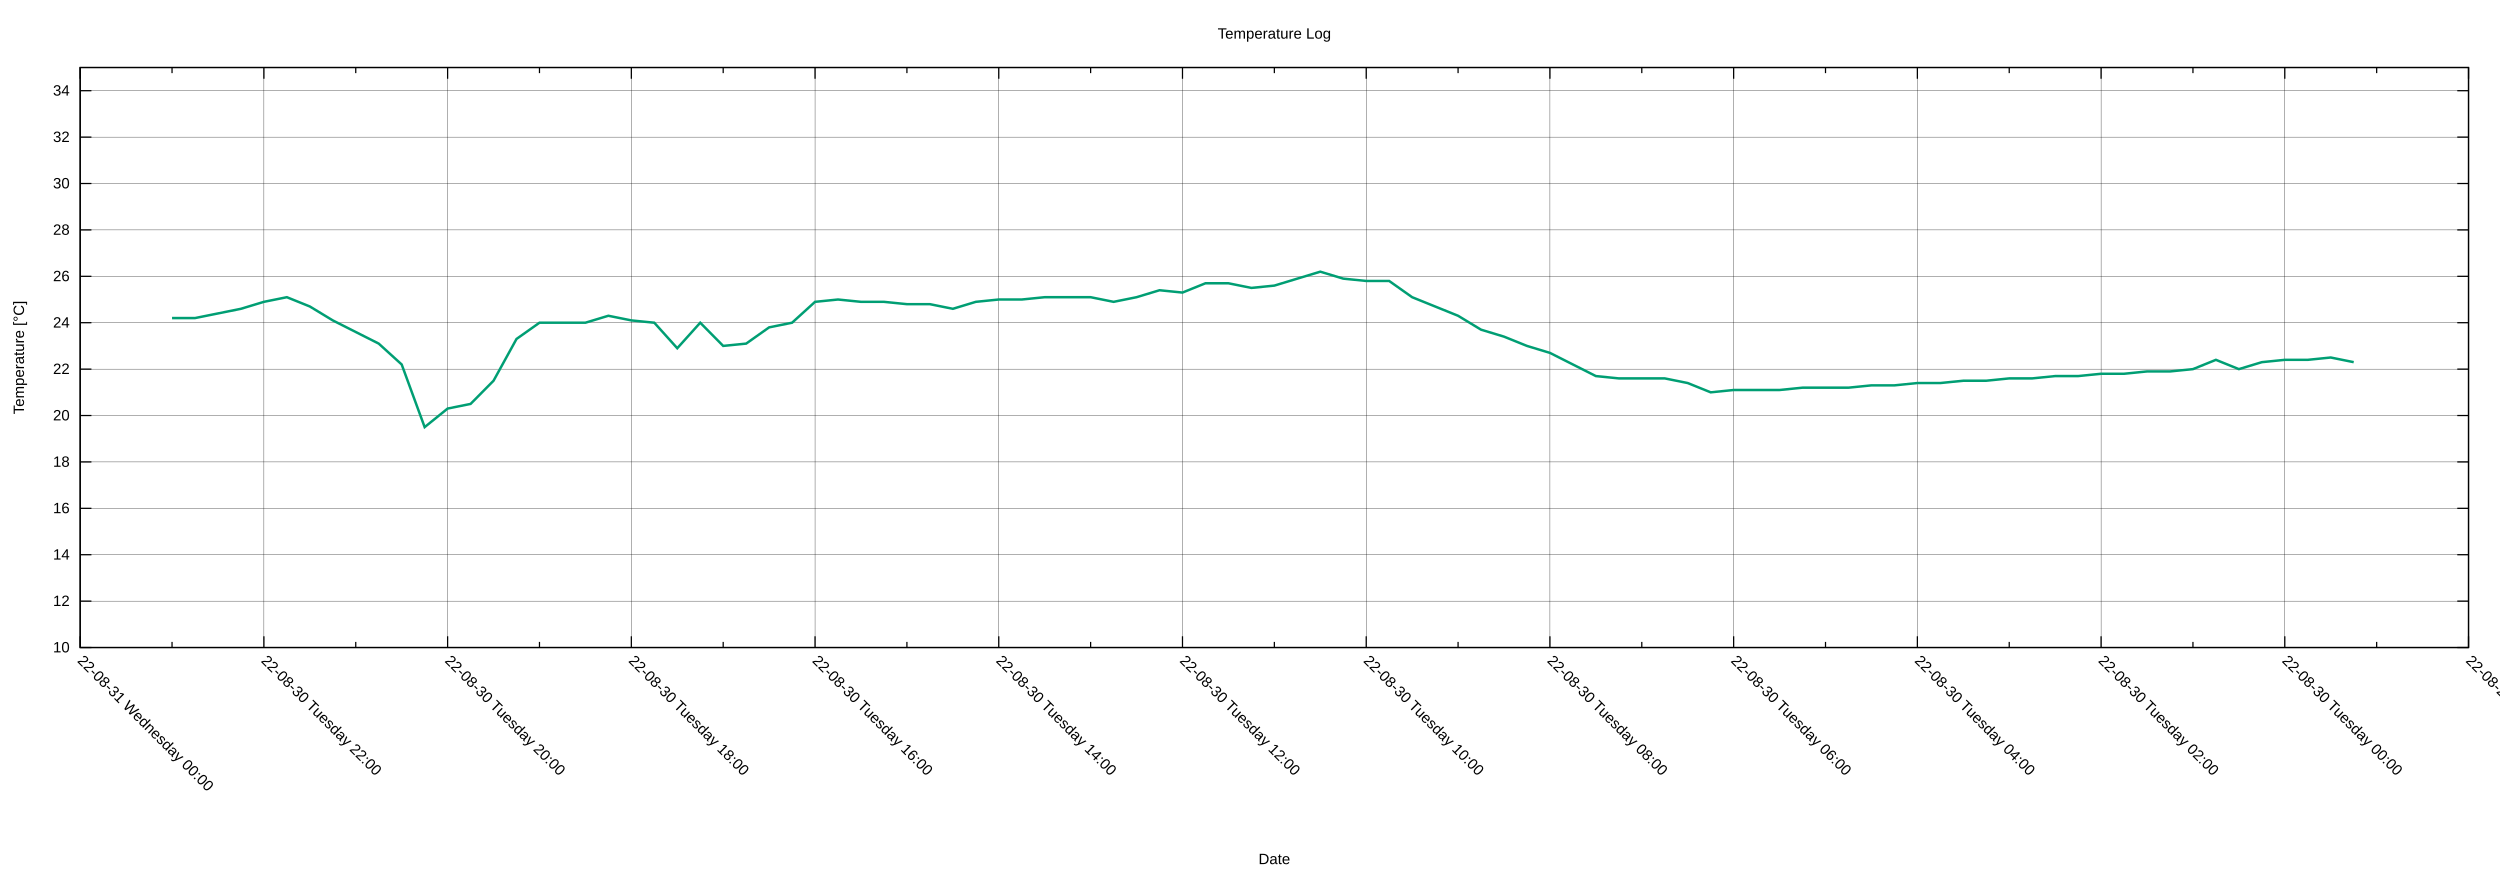
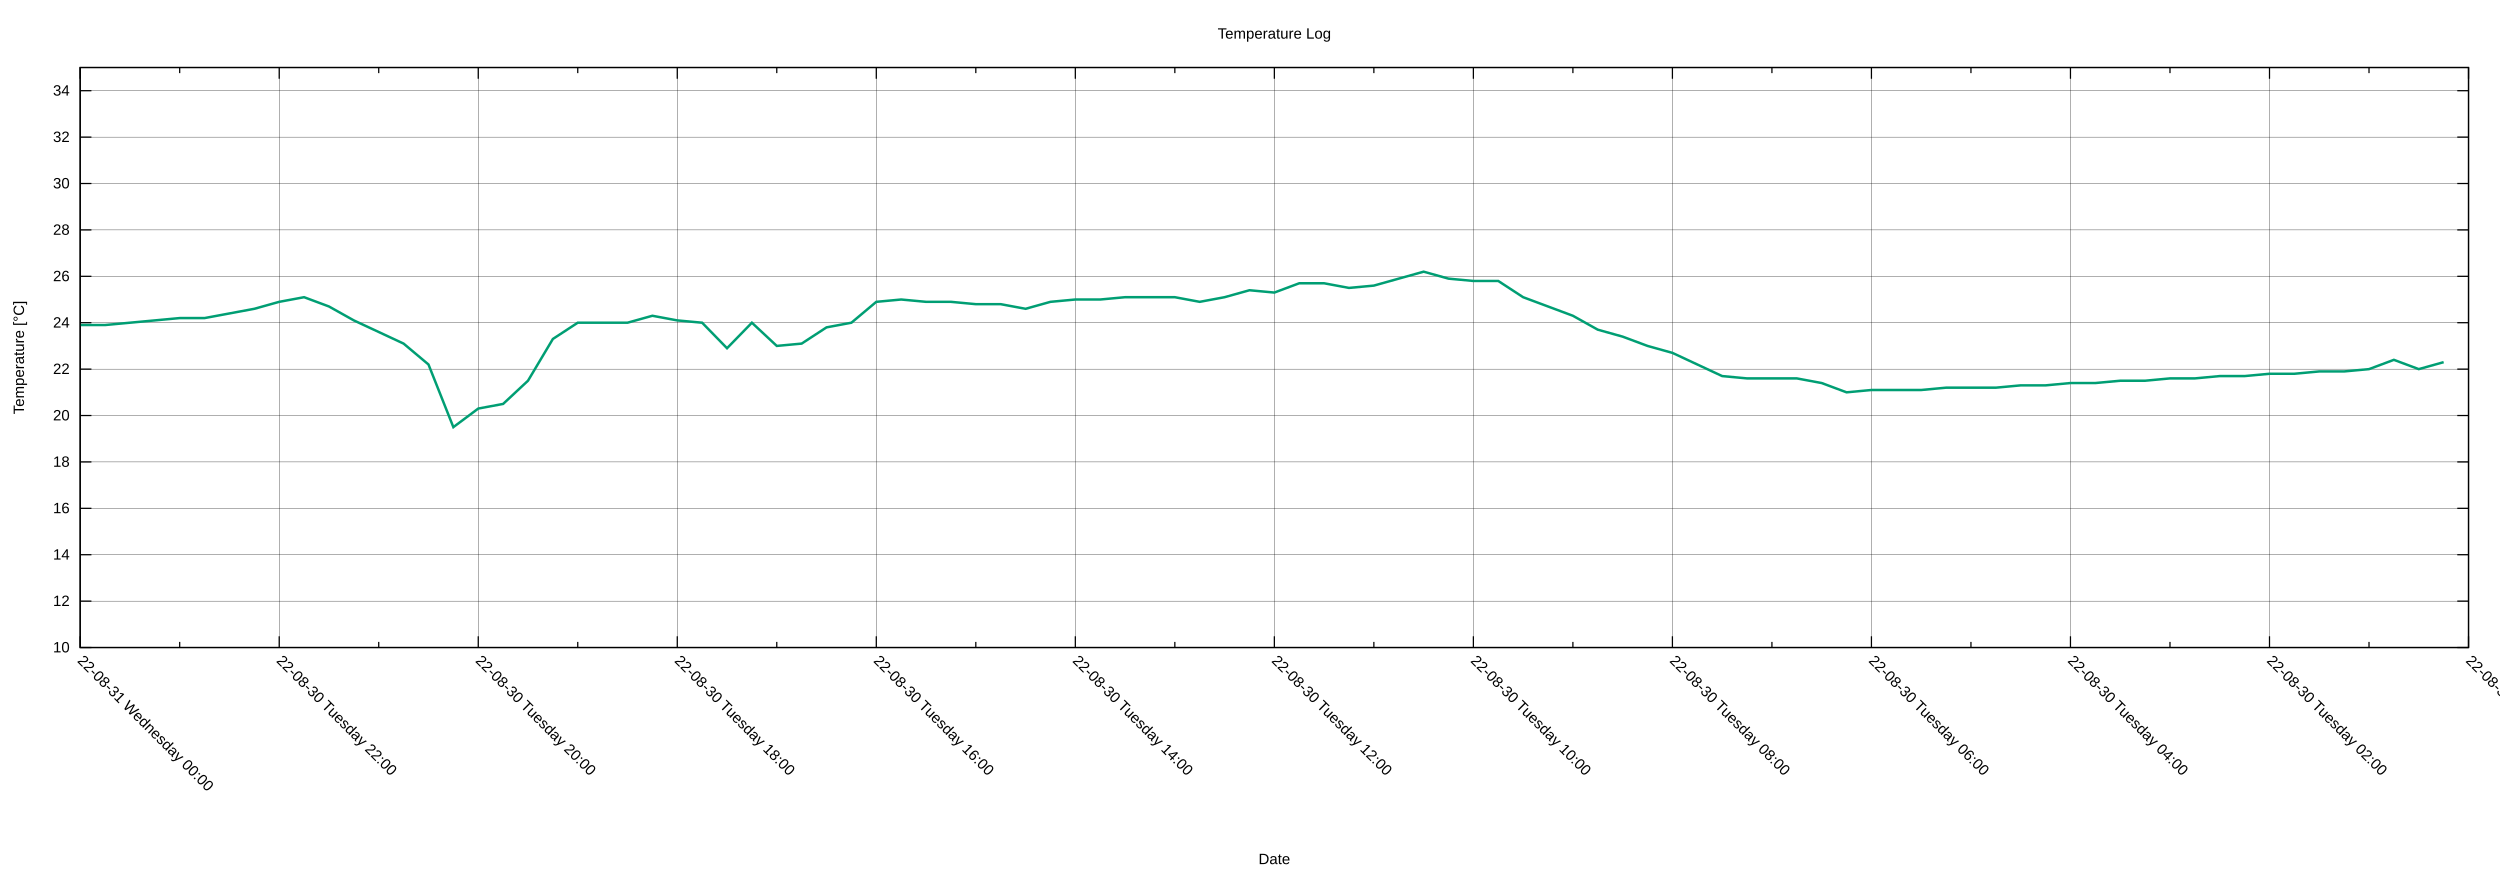
<svg xmlns="http://www.w3.org/2000/svg" xmlns:xlink="http://www.w3.org/1999/xlink" width="2000" height="700" viewBox="0 0 2000 700">
  <g id="gnuplot_canvas">
    <rect x="0" y="0" width="2000" height="700" fill="none" />
    <defs>
      <circle id="gpDot" r="0.5" stroke-width="0.5" stroke="currentColor" />
      <path id="gpPt0" stroke-width="0.222" stroke="currentColor" d="M-1,0 h2 M0,-1 v2" />
      <path id="gpPt1" stroke-width="0.222" stroke="currentColor" d="M-1,-1 L1,1 M1,-1 L-1,1" />
      <path id="gpPt2" stroke-width="0.222" stroke="currentColor" d="M-1,0 L1,0 M0,-1 L0,1 M-1,-1 L1,1 M-1,1 L1,-1" />
      <rect id="gpPt3" stroke-width="0.222" stroke="currentColor" x="-1" y="-1" width="2" height="2" />
      <rect id="gpPt4" stroke-width="0.222" stroke="currentColor" fill="currentColor" x="-1" y="-1" width="2" height="2" />
      <circle id="gpPt5" stroke-width="0.222" stroke="currentColor" cx="0" cy="0" r="1" />
      <use xlink:href="#gpPt5" id="gpPt6" fill="currentColor" stroke="none" />
      <path id="gpPt7" stroke-width="0.222" stroke="currentColor" d="M0,-1.33 L-1.33,0.67 L1.33,0.67 z" />
      <use xlink:href="#gpPt7" id="gpPt8" fill="currentColor" stroke="none" />
      <use xlink:href="#gpPt7" id="gpPt9" stroke="currentColor" transform="rotate(180)" />
      <use xlink:href="#gpPt9" id="gpPt10" fill="currentColor" stroke="none" />
      <use xlink:href="#gpPt3" id="gpPt11" stroke="currentColor" transform="rotate(45)" />
      <use xlink:href="#gpPt11" id="gpPt12" fill="currentColor" stroke="none" />
      <path id="gpPt13" stroke-width="0.222" stroke="currentColor" d="M0,1.330 L1.265,0.411 L0.782,-1.067 L-0.782,-1.076 L-1.265,0.411 z" />
      <use xlink:href="#gpPt13" id="gpPt14" fill="currentColor" stroke="none" />
      <filter id="textbox" filterUnits="objectBoundingBox" x="0" y="0" height="1" width="1">
        <feFlood flood-color="white" flood-opacity="1" result="bgnd" />
        <feComposite in="SourceGraphic" in2="bgnd" operator="atop" />
      </filter>
      <filter id="greybox" filterUnits="objectBoundingBox" x="0" y="0" height="1" width="1">
        <feFlood flood-color="lightgrey" flood-opacity="1" result="grey" />
        <feComposite in="SourceGraphic" in2="grey" operator="atop" />
      </filter>
    </defs>
    <g fill="none" color="white" stroke="currentColor" stroke-width="1.00" stroke-linecap="butt" stroke-linejoin="miter">
</g>
    <g fill="none" color="black" stroke="currentColor" stroke-width="1.00" stroke-linecap="butt" stroke-linejoin="miter">
</g>
    <g fill="none" color="black" stroke="black" stroke-width="0.25" stroke-linecap="butt" stroke-linejoin="miter">
</g>
    <g fill="none" color="black" stroke="currentColor" stroke-width="0.25" stroke-linecap="butt" stroke-linejoin="miter">
      <path stroke="black" class="gridline" d="M64.14,518.02 L1974.82,518.02  " />
    </g>
    <g fill="none" color="black" stroke="black" stroke-width="1.00" stroke-linecap="butt" stroke-linejoin="miter">
</g>
    <g fill="none" color="black" stroke="currentColor" stroke-width="1.00" stroke-linecap="butt" stroke-linejoin="miter">
      <path stroke="black" d="M64.14,518.02 L73.14,518.02 M1974.82,518.02 L1965.82,518.02  " />
      <g transform="translate(55.75,521.92)" stroke="none" fill="black" font-family="Arial" font-size="12.00" text-anchor="end">
        <text>
          <tspan font-family="Arial"> 10</tspan>
        </text>
      </g>
    </g>
    <g fill="none" color="black" stroke="currentColor" stroke-width="1.00" stroke-linecap="butt" stroke-linejoin="miter">
</g>
    <g fill="none" color="black" stroke="black" stroke-width="0.25" stroke-linecap="butt" stroke-linejoin="miter">
</g>
    <g fill="none" color="black" stroke="currentColor" stroke-width="0.25" stroke-linecap="butt" stroke-linejoin="miter">
      <path stroke="black" class="gridline" d="M64.14,480.90 L1974.82,480.90  " />
    </g>
    <g fill="none" color="black" stroke="black" stroke-width="1.00" stroke-linecap="butt" stroke-linejoin="miter">
</g>
    <g fill="none" color="black" stroke="currentColor" stroke-width="1.00" stroke-linecap="butt" stroke-linejoin="miter">
      <path stroke="black" d="M64.14,480.90 L73.14,480.90 M1974.82,480.90 L1965.82,480.90  " />
      <g transform="translate(55.75,484.80)" stroke="none" fill="black" font-family="Arial" font-size="12.00" text-anchor="end">
        <text>
          <tspan font-family="Arial"> 12</tspan>
        </text>
      </g>
    </g>
    <g fill="none" color="black" stroke="currentColor" stroke-width="1.00" stroke-linecap="butt" stroke-linejoin="miter">
</g>
    <g fill="none" color="black" stroke="black" stroke-width="0.25" stroke-linecap="butt" stroke-linejoin="miter">
</g>
    <g fill="none" color="black" stroke="currentColor" stroke-width="0.25" stroke-linecap="butt" stroke-linejoin="miter">
      <path stroke="black" class="gridline" d="M64.14,443.78 L1974.82,443.78  " />
    </g>
    <g fill="none" color="black" stroke="black" stroke-width="1.00" stroke-linecap="butt" stroke-linejoin="miter">
</g>
    <g fill="none" color="black" stroke="currentColor" stroke-width="1.00" stroke-linecap="butt" stroke-linejoin="miter">
      <path stroke="black" d="M64.14,443.78 L73.14,443.78 M1974.82,443.78 L1965.82,443.78  " />
      <g transform="translate(55.75,447.68)" stroke="none" fill="black" font-family="Arial" font-size="12.00" text-anchor="end">
        <text>
          <tspan font-family="Arial"> 14</tspan>
        </text>
      </g>
    </g>
    <g fill="none" color="black" stroke="currentColor" stroke-width="1.00" stroke-linecap="butt" stroke-linejoin="miter">
</g>
    <g fill="none" color="black" stroke="black" stroke-width="0.25" stroke-linecap="butt" stroke-linejoin="miter">
</g>
    <g fill="none" color="black" stroke="currentColor" stroke-width="0.25" stroke-linecap="butt" stroke-linejoin="miter">
      <path stroke="black" class="gridline" d="M64.14,406.66 L1974.82,406.66  " />
    </g>
    <g fill="none" color="black" stroke="black" stroke-width="1.00" stroke-linecap="butt" stroke-linejoin="miter">
</g>
    <g fill="none" color="black" stroke="currentColor" stroke-width="1.00" stroke-linecap="butt" stroke-linejoin="miter">
      <path stroke="black" d="M64.14,406.66 L73.14,406.66 M1974.82,406.66 L1965.82,406.66  " />
      <g transform="translate(55.75,410.56)" stroke="none" fill="black" font-family="Arial" font-size="12.00" text-anchor="end">
        <text>
          <tspan font-family="Arial"> 16</tspan>
        </text>
      </g>
    </g>
    <g fill="none" color="black" stroke="currentColor" stroke-width="1.00" stroke-linecap="butt" stroke-linejoin="miter">
</g>
    <g fill="none" color="black" stroke="black" stroke-width="0.25" stroke-linecap="butt" stroke-linejoin="miter">
</g>
    <g fill="none" color="black" stroke="currentColor" stroke-width="0.25" stroke-linecap="butt" stroke-linejoin="miter">
      <path stroke="black" class="gridline" d="M64.14,369.54 L1974.82,369.54  " />
    </g>
    <g fill="none" color="black" stroke="black" stroke-width="1.00" stroke-linecap="butt" stroke-linejoin="miter">
</g>
    <g fill="none" color="black" stroke="currentColor" stroke-width="1.00" stroke-linecap="butt" stroke-linejoin="miter">
      <path stroke="black" d="M64.14,369.54 L73.14,369.54 M1974.82,369.54 L1965.82,369.54  " />
      <g transform="translate(55.75,373.44)" stroke="none" fill="black" font-family="Arial" font-size="12.00" text-anchor="end">
        <text>
          <tspan font-family="Arial"> 18</tspan>
        </text>
      </g>
    </g>
    <g fill="none" color="black" stroke="currentColor" stroke-width="1.00" stroke-linecap="butt" stroke-linejoin="miter">
</g>
    <g fill="none" color="black" stroke="black" stroke-width="0.25" stroke-linecap="butt" stroke-linejoin="miter">
</g>
    <g fill="none" color="black" stroke="currentColor" stroke-width="0.25" stroke-linecap="butt" stroke-linejoin="miter">
      <path stroke="black" class="gridline" d="M64.14,332.42 L1974.82,332.42  " />
    </g>
    <g fill="none" color="black" stroke="black" stroke-width="1.00" stroke-linecap="butt" stroke-linejoin="miter">
</g>
    <g fill="none" color="black" stroke="currentColor" stroke-width="1.00" stroke-linecap="butt" stroke-linejoin="miter">
      <path stroke="black" d="M64.14,332.42 L73.14,332.42 M1974.82,332.42 L1965.82,332.42  " />
      <g transform="translate(55.75,336.32)" stroke="none" fill="black" font-family="Arial" font-size="12.00" text-anchor="end">
        <text>
          <tspan font-family="Arial"> 20</tspan>
        </text>
      </g>
    </g>
    <g fill="none" color="black" stroke="currentColor" stroke-width="1.00" stroke-linecap="butt" stroke-linejoin="miter">
</g>
    <g fill="none" color="black" stroke="black" stroke-width="0.25" stroke-linecap="butt" stroke-linejoin="miter">
</g>
    <g fill="none" color="black" stroke="currentColor" stroke-width="0.25" stroke-linecap="butt" stroke-linejoin="miter">
      <path stroke="black" class="gridline" d="M64.14,295.30 L1974.82,295.30  " />
    </g>
    <g fill="none" color="black" stroke="black" stroke-width="1.00" stroke-linecap="butt" stroke-linejoin="miter">
</g>
    <g fill="none" color="black" stroke="currentColor" stroke-width="1.00" stroke-linecap="butt" stroke-linejoin="miter">
      <path stroke="black" d="M64.14,295.30 L73.14,295.30 M1974.82,295.30 L1965.82,295.30  " />
      <g transform="translate(55.75,299.20)" stroke="none" fill="black" font-family="Arial" font-size="12.00" text-anchor="end">
        <text>
          <tspan font-family="Arial"> 22</tspan>
        </text>
      </g>
    </g>
    <g fill="none" color="black" stroke="currentColor" stroke-width="1.00" stroke-linecap="butt" stroke-linejoin="miter">
</g>
    <g fill="none" color="black" stroke="black" stroke-width="0.25" stroke-linecap="butt" stroke-linejoin="miter">
</g>
    <g fill="none" color="black" stroke="currentColor" stroke-width="0.25" stroke-linecap="butt" stroke-linejoin="miter">
      <path stroke="black" class="gridline" d="M64.14,258.17 L1974.82,258.17  " />
    </g>
    <g fill="none" color="black" stroke="black" stroke-width="1.00" stroke-linecap="butt" stroke-linejoin="miter">
</g>
    <g fill="none" color="black" stroke="currentColor" stroke-width="1.00" stroke-linecap="butt" stroke-linejoin="miter">
      <path stroke="black" d="M64.14,258.17 L73.14,258.17 M1974.82,258.17 L1965.82,258.17  " />
      <g transform="translate(55.75,262.07)" stroke="none" fill="black" font-family="Arial" font-size="12.00" text-anchor="end">
        <text>
          <tspan font-family="Arial"> 24</tspan>
        </text>
      </g>
    </g>
    <g fill="none" color="black" stroke="currentColor" stroke-width="1.00" stroke-linecap="butt" stroke-linejoin="miter">
</g>
    <g fill="none" color="black" stroke="black" stroke-width="0.25" stroke-linecap="butt" stroke-linejoin="miter">
</g>
    <g fill="none" color="black" stroke="currentColor" stroke-width="0.25" stroke-linecap="butt" stroke-linejoin="miter">
      <path stroke="black" class="gridline" d="M64.14,221.05 L1974.82,221.05  " />
    </g>
    <g fill="none" color="black" stroke="black" stroke-width="1.00" stroke-linecap="butt" stroke-linejoin="miter">
</g>
    <g fill="none" color="black" stroke="currentColor" stroke-width="1.00" stroke-linecap="butt" stroke-linejoin="miter">
      <path stroke="black" d="M64.14,221.05 L73.14,221.05 M1974.82,221.05 L1965.82,221.05  " />
      <g transform="translate(55.75,224.95)" stroke="none" fill="black" font-family="Arial" font-size="12.00" text-anchor="end">
        <text>
          <tspan font-family="Arial"> 26</tspan>
        </text>
      </g>
    </g>
    <g fill="none" color="black" stroke="currentColor" stroke-width="1.00" stroke-linecap="butt" stroke-linejoin="miter">
</g>
    <g fill="none" color="black" stroke="black" stroke-width="0.25" stroke-linecap="butt" stroke-linejoin="miter">
</g>
    <g fill="none" color="black" stroke="currentColor" stroke-width="0.25" stroke-linecap="butt" stroke-linejoin="miter">
      <path stroke="black" class="gridline" d="M64.14,183.93 L1974.82,183.93  " />
    </g>
    <g fill="none" color="black" stroke="black" stroke-width="1.00" stroke-linecap="butt" stroke-linejoin="miter">
</g>
    <g fill="none" color="black" stroke="currentColor" stroke-width="1.00" stroke-linecap="butt" stroke-linejoin="miter">
      <path stroke="black" d="M64.14,183.93 L73.14,183.93 M1974.82,183.93 L1965.82,183.93  " />
      <g transform="translate(55.75,187.83)" stroke="none" fill="black" font-family="Arial" font-size="12.00" text-anchor="end">
        <text>
          <tspan font-family="Arial"> 28</tspan>
        </text>
      </g>
    </g>
    <g fill="none" color="black" stroke="currentColor" stroke-width="1.00" stroke-linecap="butt" stroke-linejoin="miter">
</g>
    <g fill="none" color="black" stroke="black" stroke-width="0.25" stroke-linecap="butt" stroke-linejoin="miter">
</g>
    <g fill="none" color="black" stroke="currentColor" stroke-width="0.25" stroke-linecap="butt" stroke-linejoin="miter">
      <path stroke="black" class="gridline" d="M64.14,146.81 L1974.82,146.81  " />
    </g>
    <g fill="none" color="black" stroke="black" stroke-width="1.00" stroke-linecap="butt" stroke-linejoin="miter">
</g>
    <g fill="none" color="black" stroke="currentColor" stroke-width="1.00" stroke-linecap="butt" stroke-linejoin="miter">
      <path stroke="black" d="M64.14,146.81 L73.14,146.81 M1974.82,146.81 L1965.82,146.81  " />
      <g transform="translate(55.75,150.71)" stroke="none" fill="black" font-family="Arial" font-size="12.00" text-anchor="end">
        <text>
          <tspan font-family="Arial"> 30</tspan>
        </text>
      </g>
    </g>
    <g fill="none" color="black" stroke="currentColor" stroke-width="1.00" stroke-linecap="butt" stroke-linejoin="miter">
</g>
    <g fill="none" color="black" stroke="black" stroke-width="0.25" stroke-linecap="butt" stroke-linejoin="miter">
</g>
    <g fill="none" color="black" stroke="currentColor" stroke-width="0.25" stroke-linecap="butt" stroke-linejoin="miter">
      <path stroke="black" class="gridline" d="M64.14,109.69 L1974.82,109.69  " />
    </g>
    <g fill="none" color="black" stroke="black" stroke-width="1.00" stroke-linecap="butt" stroke-linejoin="miter">
</g>
    <g fill="none" color="black" stroke="currentColor" stroke-width="1.00" stroke-linecap="butt" stroke-linejoin="miter">
      <path stroke="black" d="M64.14,109.69 L73.14,109.69 M1974.82,109.69 L1965.82,109.69  " />
      <g transform="translate(55.75,113.59)" stroke="none" fill="black" font-family="Arial" font-size="12.00" text-anchor="end">
        <text>
          <tspan font-family="Arial"> 32</tspan>
        </text>
      </g>
    </g>
    <g fill="none" color="black" stroke="currentColor" stroke-width="1.00" stroke-linecap="butt" stroke-linejoin="miter">
</g>
    <g fill="none" color="black" stroke="black" stroke-width="0.25" stroke-linecap="butt" stroke-linejoin="miter">
</g>
    <g fill="none" color="black" stroke="currentColor" stroke-width="0.25" stroke-linecap="butt" stroke-linejoin="miter">
      <path stroke="black" class="gridline" d="M64.14,72.57 L1974.82,72.57  " />
    </g>
    <g fill="none" color="black" stroke="black" stroke-width="1.00" stroke-linecap="butt" stroke-linejoin="miter">
</g>
    <g fill="none" color="black" stroke="currentColor" stroke-width="1.00" stroke-linecap="butt" stroke-linejoin="miter">
      <path stroke="black" d="M64.14,72.57 L73.14,72.57 M1974.82,72.57 L1965.82,72.57  " />
      <g transform="translate(55.75,76.47)" stroke="none" fill="black" font-family="Arial" font-size="12.00" text-anchor="end">
        <text>
          <tspan font-family="Arial"> 34</tspan>
        </text>
      </g>
    </g>
    <g fill="none" color="black" stroke="currentColor" stroke-width="1.00" stroke-linecap="butt" stroke-linejoin="miter">
</g>
    <g fill="none" color="black" stroke="black" stroke-width="0.25" stroke-linecap="butt" stroke-linejoin="miter">
</g>
    <g fill="none" color="black" stroke="currentColor" stroke-width="0.25" stroke-linecap="butt" stroke-linejoin="miter">
      <path stroke="black" class="gridline" d="M1974.82,518.02 L1974.82,54.01  " />
    </g>
    <g fill="none" color="black" stroke="black" stroke-width="1.00" stroke-linecap="butt" stroke-linejoin="miter">
</g>
    <g fill="none" color="black" stroke="currentColor" stroke-width="1.00" stroke-linecap="butt" stroke-linejoin="miter">
      <path stroke="black" d="M1974.82,518.02 L1974.82,509.02 M1974.82,54.01 L1974.82,63.01  " />
      <g transform="translate(1972.06,529.17) rotate(45)" stroke="none" fill="black" font-family="Arial" font-size="12.00" text-anchor="start">
        <text>
-           <tspan font-family="Arial">22-08-29 Monday 22:00</tspan>
-         </text>
-       </g>
-     </g>
-     <g fill="none" color="black" stroke="currentColor" stroke-width="1.00" stroke-linecap="butt" stroke-linejoin="miter">
-       <path stroke="black" d="M1901.33,518.02 L1901.33,513.52 M1901.33,54.01 L1901.33,58.51  " />
-     </g>
-     <g fill="none" color="black" stroke="black" stroke-width="0.25" stroke-linecap="butt" stroke-linejoin="miter">
- </g>
-     <g fill="none" color="black" stroke="currentColor" stroke-width="0.25" stroke-linecap="butt" stroke-linejoin="miter">
-       <path stroke="black" class="gridline" d="M1827.84,518.02 L1827.84,54.01  " />
-     </g>
-     <g fill="none" color="black" stroke="black" stroke-width="1.00" stroke-linecap="butt" stroke-linejoin="miter">
- </g>
-     <g fill="none" color="black" stroke="currentColor" stroke-width="1.00" stroke-linecap="butt" stroke-linejoin="miter">
-       <path stroke="black" d="M1827.84,518.02 L1827.84,509.02 M1827.84,54.01 L1827.84,63.01  " />
-       <g transform="translate(1825.08,529.17) rotate(45)" stroke="none" fill="black" font-family="Arial" font-size="12.00" text-anchor="start">
-         <text>
          <tspan font-family="Arial">22-08-30 Tuesday 00:00</tspan>
        </text>
      </g>
    </g>
    <g fill="none" color="black" stroke="currentColor" stroke-width="1.00" stroke-linecap="butt" stroke-linejoin="miter">
-       <path stroke="black" d="M1754.36,518.02 L1754.36,513.52 M1754.36,54.01 L1754.36,58.51  " />
-     </g>
-     <g fill="none" color="black" stroke="black" stroke-width="0.25" stroke-linecap="butt" stroke-linejoin="miter">
- </g>
-     <g fill="none" color="black" stroke="currentColor" stroke-width="0.25" stroke-linecap="butt" stroke-linejoin="miter">
-       <path stroke="black" class="gridline" d="M1680.87,518.02 L1680.87,54.01  " />
-     </g>
-     <g fill="none" color="black" stroke="black" stroke-width="1.00" stroke-linecap="butt" stroke-linejoin="miter">
- </g>
-     <g fill="none" color="black" stroke="currentColor" stroke-width="1.00" stroke-linecap="butt" stroke-linejoin="miter">
-       <path stroke="black" d="M1680.87,518.02 L1680.87,509.02 M1680.87,54.01 L1680.87,63.01  " />
-       <g transform="translate(1678.11,529.17) rotate(45)" stroke="none" fill="black" font-family="Arial" font-size="12.00" text-anchor="start">
+       <path stroke="black" d="M1895.21,518.02 L1895.21,513.52 M1895.21,54.01 L1895.21,58.51  " />
+     </g>
+     <g fill="none" color="black" stroke="black" stroke-width="0.25" stroke-linecap="butt" stroke-linejoin="miter">
+ </g>
+     <g fill="none" color="black" stroke="currentColor" stroke-width="0.25" stroke-linecap="butt" stroke-linejoin="miter">
+       <path stroke="black" class="gridline" d="M1815.60,518.02 L1815.60,54.01  " />
+     </g>
+     <g fill="none" color="black" stroke="black" stroke-width="1.00" stroke-linecap="butt" stroke-linejoin="miter">
+ </g>
+     <g fill="none" color="black" stroke="currentColor" stroke-width="1.00" stroke-linecap="butt" stroke-linejoin="miter">
+       <path stroke="black" d="M1815.60,518.02 L1815.60,509.02 M1815.60,54.01 L1815.60,63.01  " />
+       <g transform="translate(1812.84,529.17) rotate(45)" stroke="none" fill="black" font-family="Arial" font-size="12.00" text-anchor="start">
        <text>
          <tspan font-family="Arial">22-08-30 Tuesday 02:00</tspan>
        </text>
      </g>
    </g>
    <g fill="none" color="black" stroke="currentColor" stroke-width="1.00" stroke-linecap="butt" stroke-linejoin="miter">
-       <path stroke="black" d="M1607.38,518.02 L1607.38,513.52 M1607.38,54.01 L1607.38,58.51  " />
-     </g>
-     <g fill="none" color="black" stroke="black" stroke-width="0.25" stroke-linecap="butt" stroke-linejoin="miter">
- </g>
-     <g fill="none" color="black" stroke="currentColor" stroke-width="0.25" stroke-linecap="butt" stroke-linejoin="miter">
-       <path stroke="black" class="gridline" d="M1533.89,518.02 L1533.89,54.01  " />
-     </g>
-     <g fill="none" color="black" stroke="black" stroke-width="1.00" stroke-linecap="butt" stroke-linejoin="miter">
- </g>
-     <g fill="none" color="black" stroke="currentColor" stroke-width="1.00" stroke-linecap="butt" stroke-linejoin="miter">
-       <path stroke="black" d="M1533.89,518.02 L1533.89,509.02 M1533.89,54.01 L1533.89,63.01  " />
-       <g transform="translate(1531.13,529.17) rotate(45)" stroke="none" fill="black" font-family="Arial" font-size="12.00" text-anchor="start">
+       <path stroke="black" d="M1735.99,518.02 L1735.99,513.52 M1735.99,54.01 L1735.99,58.51  " />
+     </g>
+     <g fill="none" color="black" stroke="black" stroke-width="0.25" stroke-linecap="butt" stroke-linejoin="miter">
+ </g>
+     <g fill="none" color="black" stroke="currentColor" stroke-width="0.25" stroke-linecap="butt" stroke-linejoin="miter">
+       <path stroke="black" class="gridline" d="M1656.37,518.02 L1656.37,54.01  " />
+     </g>
+     <g fill="none" color="black" stroke="black" stroke-width="1.00" stroke-linecap="butt" stroke-linejoin="miter">
+ </g>
+     <g fill="none" color="black" stroke="currentColor" stroke-width="1.00" stroke-linecap="butt" stroke-linejoin="miter">
+       <path stroke="black" d="M1656.37,518.02 L1656.37,509.02 M1656.37,54.01 L1656.37,63.01  " />
+       <g transform="translate(1653.61,529.17) rotate(45)" stroke="none" fill="black" font-family="Arial" font-size="12.00" text-anchor="start">
        <text>
          <tspan font-family="Arial">22-08-30 Tuesday 04:00</tspan>
        </text>
      </g>
    </g>
    <g fill="none" color="black" stroke="currentColor" stroke-width="1.00" stroke-linecap="butt" stroke-linejoin="miter">
-       <path stroke="black" d="M1460.41,518.02 L1460.41,513.52 M1460.41,54.01 L1460.41,58.51  " />
-     </g>
-     <g fill="none" color="black" stroke="black" stroke-width="0.25" stroke-linecap="butt" stroke-linejoin="miter">
- </g>
-     <g fill="none" color="black" stroke="currentColor" stroke-width="0.25" stroke-linecap="butt" stroke-linejoin="miter">
-       <path stroke="black" class="gridline" d="M1386.92,518.02 L1386.92,54.01  " />
-     </g>
-     <g fill="none" color="black" stroke="black" stroke-width="1.00" stroke-linecap="butt" stroke-linejoin="miter">
- </g>
-     <g fill="none" color="black" stroke="currentColor" stroke-width="1.00" stroke-linecap="butt" stroke-linejoin="miter">
-       <path stroke="black" d="M1386.92,518.02 L1386.92,509.02 M1386.92,54.01 L1386.92,63.01  " />
-       <g transform="translate(1384.16,529.17) rotate(45)" stroke="none" fill="black" font-family="Arial" font-size="12.00" text-anchor="start">
+       <path stroke="black" d="M1576.76,518.02 L1576.76,513.52 M1576.76,54.01 L1576.76,58.51  " />
+     </g>
+     <g fill="none" color="black" stroke="black" stroke-width="0.25" stroke-linecap="butt" stroke-linejoin="miter">
+ </g>
+     <g fill="none" color="black" stroke="currentColor" stroke-width="0.25" stroke-linecap="butt" stroke-linejoin="miter">
+       <path stroke="black" class="gridline" d="M1497.15,518.02 L1497.15,54.01  " />
+     </g>
+     <g fill="none" color="black" stroke="black" stroke-width="1.00" stroke-linecap="butt" stroke-linejoin="miter">
+ </g>
+     <g fill="none" color="black" stroke="currentColor" stroke-width="1.00" stroke-linecap="butt" stroke-linejoin="miter">
+       <path stroke="black" d="M1497.15,518.02 L1497.15,509.02 M1497.15,54.01 L1497.15,63.01  " />
+       <g transform="translate(1494.39,529.17) rotate(45)" stroke="none" fill="black" font-family="Arial" font-size="12.00" text-anchor="start">
        <text>
          <tspan font-family="Arial">22-08-30 Tuesday 06:00</tspan>
        </text>
      </g>
    </g>
    <g fill="none" color="black" stroke="currentColor" stroke-width="1.00" stroke-linecap="butt" stroke-linejoin="miter">
-       <path stroke="black" d="M1313.43,518.02 L1313.43,513.52 M1313.43,54.01 L1313.43,58.51  " />
-     </g>
-     <g fill="none" color="black" stroke="black" stroke-width="0.25" stroke-linecap="butt" stroke-linejoin="miter">
- </g>
-     <g fill="none" color="black" stroke="currentColor" stroke-width="0.25" stroke-linecap="butt" stroke-linejoin="miter">
-       <path stroke="black" class="gridline" d="M1239.94,518.02 L1239.94,54.01  " />
-     </g>
-     <g fill="none" color="black" stroke="black" stroke-width="1.00" stroke-linecap="butt" stroke-linejoin="miter">
- </g>
-     <g fill="none" color="black" stroke="currentColor" stroke-width="1.00" stroke-linecap="butt" stroke-linejoin="miter">
-       <path stroke="black" d="M1239.94,518.02 L1239.94,509.02 M1239.94,54.01 L1239.94,63.01  " />
-       <g transform="translate(1237.18,529.17) rotate(45)" stroke="none" fill="black" font-family="Arial" font-size="12.00" text-anchor="start">
+       <path stroke="black" d="M1417.54,518.02 L1417.54,513.52 M1417.54,54.01 L1417.54,58.51  " />
+     </g>
+     <g fill="none" color="black" stroke="black" stroke-width="0.25" stroke-linecap="butt" stroke-linejoin="miter">
+ </g>
+     <g fill="none" color="black" stroke="currentColor" stroke-width="0.25" stroke-linecap="butt" stroke-linejoin="miter">
+       <path stroke="black" class="gridline" d="M1337.93,518.02 L1337.93,54.01  " />
+     </g>
+     <g fill="none" color="black" stroke="black" stroke-width="1.00" stroke-linecap="butt" stroke-linejoin="miter">
+ </g>
+     <g fill="none" color="black" stroke="currentColor" stroke-width="1.00" stroke-linecap="butt" stroke-linejoin="miter">
+       <path stroke="black" d="M1337.93,518.02 L1337.93,509.02 M1337.93,54.01 L1337.93,63.01  " />
+       <g transform="translate(1335.17,529.17) rotate(45)" stroke="none" fill="black" font-family="Arial" font-size="12.00" text-anchor="start">
        <text>
          <tspan font-family="Arial">22-08-30 Tuesday 08:00</tspan>
        </text>
      </g>
    </g>
    <g fill="none" color="black" stroke="currentColor" stroke-width="1.00" stroke-linecap="butt" stroke-linejoin="miter">
-       <path stroke="black" d="M1166.46,518.02 L1166.46,513.52 M1166.46,54.01 L1166.46,58.51  " />
-     </g>
-     <g fill="none" color="black" stroke="black" stroke-width="0.25" stroke-linecap="butt" stroke-linejoin="miter">
- </g>
-     <g fill="none" color="black" stroke="currentColor" stroke-width="0.25" stroke-linecap="butt" stroke-linejoin="miter">
-       <path stroke="black" class="gridline" d="M1092.97,518.02 L1092.97,54.01  " />
-     </g>
-     <g fill="none" color="black" stroke="black" stroke-width="1.00" stroke-linecap="butt" stroke-linejoin="miter">
- </g>
-     <g fill="none" color="black" stroke="currentColor" stroke-width="1.00" stroke-linecap="butt" stroke-linejoin="miter">
-       <path stroke="black" d="M1092.97,518.02 L1092.97,509.02 M1092.97,54.01 L1092.97,63.01  " />
-       <g transform="translate(1090.21,529.17) rotate(45)" stroke="none" fill="black" font-family="Arial" font-size="12.00" text-anchor="start">
+       <path stroke="black" d="M1258.32,518.02 L1258.32,513.52 M1258.32,54.01 L1258.32,58.51  " />
+     </g>
+     <g fill="none" color="black" stroke="black" stroke-width="0.25" stroke-linecap="butt" stroke-linejoin="miter">
+ </g>
+     <g fill="none" color="black" stroke="currentColor" stroke-width="0.25" stroke-linecap="butt" stroke-linejoin="miter">
+       <path stroke="black" class="gridline" d="M1178.70,518.02 L1178.70,54.01  " />
+     </g>
+     <g fill="none" color="black" stroke="black" stroke-width="1.00" stroke-linecap="butt" stroke-linejoin="miter">
+ </g>
+     <g fill="none" color="black" stroke="currentColor" stroke-width="1.00" stroke-linecap="butt" stroke-linejoin="miter">
+       <path stroke="black" d="M1178.70,518.02 L1178.70,509.02 M1178.70,54.01 L1178.70,63.01  " />
+       <g transform="translate(1175.94,529.17) rotate(45)" stroke="none" fill="black" font-family="Arial" font-size="12.00" text-anchor="start">
        <text>
          <tspan font-family="Arial">22-08-30 Tuesday 10:00</tspan>
        </text>
      </g>
    </g>
    <g fill="none" color="black" stroke="currentColor" stroke-width="1.00" stroke-linecap="butt" stroke-linejoin="miter">
-       <path stroke="black" d="M1019.48,518.02 L1019.48,513.52 M1019.48,54.01 L1019.48,58.51  " />
-     </g>
-     <g fill="none" color="black" stroke="black" stroke-width="0.25" stroke-linecap="butt" stroke-linejoin="miter">
- </g>
-     <g fill="none" color="black" stroke="currentColor" stroke-width="0.25" stroke-linecap="butt" stroke-linejoin="miter">
-       <path stroke="black" class="gridline" d="M945.99,518.02 L945.99,54.01  " />
-     </g>
-     <g fill="none" color="black" stroke="black" stroke-width="1.00" stroke-linecap="butt" stroke-linejoin="miter">
- </g>
-     <g fill="none" color="black" stroke="currentColor" stroke-width="1.00" stroke-linecap="butt" stroke-linejoin="miter">
-       <path stroke="black" d="M945.99,518.02 L945.99,509.02 M945.99,54.01 L945.99,63.01  " />
-       <g transform="translate(943.23,529.17) rotate(45)" stroke="none" fill="black" font-family="Arial" font-size="12.00" text-anchor="start">
+       <path stroke="black" d="M1099.09,518.02 L1099.09,513.52 M1099.09,54.01 L1099.09,58.51  " />
+     </g>
+     <g fill="none" color="black" stroke="black" stroke-width="0.25" stroke-linecap="butt" stroke-linejoin="miter">
+ </g>
+     <g fill="none" color="black" stroke="currentColor" stroke-width="0.25" stroke-linecap="butt" stroke-linejoin="miter">
+       <path stroke="black" class="gridline" d="M1019.48,518.02 L1019.48,54.01  " />
+     </g>
+     <g fill="none" color="black" stroke="black" stroke-width="1.00" stroke-linecap="butt" stroke-linejoin="miter">
+ </g>
+     <g fill="none" color="black" stroke="currentColor" stroke-width="1.00" stroke-linecap="butt" stroke-linejoin="miter">
+       <path stroke="black" d="M1019.48,518.02 L1019.48,509.02 M1019.48,54.01 L1019.48,63.01  " />
+       <g transform="translate(1016.72,529.17) rotate(45)" stroke="none" fill="black" font-family="Arial" font-size="12.00" text-anchor="start">
        <text>
          <tspan font-family="Arial">22-08-30 Tuesday 12:00</tspan>
        </text>
      </g>
    </g>
    <g fill="none" color="black" stroke="currentColor" stroke-width="1.00" stroke-linecap="butt" stroke-linejoin="miter">
-       <path stroke="black" d="M872.50,518.02 L872.50,513.52 M872.50,54.01 L872.50,58.51  " />
-     </g>
-     <g fill="none" color="black" stroke="black" stroke-width="0.25" stroke-linecap="butt" stroke-linejoin="miter">
- </g>
-     <g fill="none" color="black" stroke="currentColor" stroke-width="0.25" stroke-linecap="butt" stroke-linejoin="miter">
-       <path stroke="black" class="gridline" d="M799.02,518.02 L799.02,54.01  " />
-     </g>
-     <g fill="none" color="black" stroke="black" stroke-width="1.00" stroke-linecap="butt" stroke-linejoin="miter">
- </g>
-     <g fill="none" color="black" stroke="currentColor" stroke-width="1.00" stroke-linecap="butt" stroke-linejoin="miter">
-       <path stroke="black" d="M799.02,518.02 L799.02,509.02 M799.02,54.01 L799.02,63.01  " />
-       <g transform="translate(796.26,529.17) rotate(45)" stroke="none" fill="black" font-family="Arial" font-size="12.00" text-anchor="start">
+       <path stroke="black" d="M939.87,518.02 L939.87,513.52 M939.87,54.01 L939.87,58.51  " />
+     </g>
+     <g fill="none" color="black" stroke="black" stroke-width="0.25" stroke-linecap="butt" stroke-linejoin="miter">
+ </g>
+     <g fill="none" color="black" stroke="currentColor" stroke-width="0.25" stroke-linecap="butt" stroke-linejoin="miter">
+       <path stroke="black" class="gridline" d="M860.26,518.02 L860.26,54.01  " />
+     </g>
+     <g fill="none" color="black" stroke="black" stroke-width="1.00" stroke-linecap="butt" stroke-linejoin="miter">
+ </g>
+     <g fill="none" color="black" stroke="currentColor" stroke-width="1.00" stroke-linecap="butt" stroke-linejoin="miter">
+       <path stroke="black" d="M860.26,518.02 L860.26,509.02 M860.26,54.01 L860.26,63.01  " />
+       <g transform="translate(857.50,529.17) rotate(45)" stroke="none" fill="black" font-family="Arial" font-size="12.00" text-anchor="start">
        <text>
          <tspan font-family="Arial">22-08-30 Tuesday 14:00</tspan>
        </text>
      </g>
    </g>
    <g fill="none" color="black" stroke="currentColor" stroke-width="1.00" stroke-linecap="butt" stroke-linejoin="miter">
-       <path stroke="black" d="M725.53,518.02 L725.53,513.52 M725.53,54.01 L725.53,58.51  " />
-     </g>
-     <g fill="none" color="black" stroke="black" stroke-width="0.25" stroke-linecap="butt" stroke-linejoin="miter">
- </g>
-     <g fill="none" color="black" stroke="currentColor" stroke-width="0.25" stroke-linecap="butt" stroke-linejoin="miter">
-       <path stroke="black" class="gridline" d="M652.04,518.02 L652.04,54.01  " />
-     </g>
-     <g fill="none" color="black" stroke="black" stroke-width="1.00" stroke-linecap="butt" stroke-linejoin="miter">
- </g>
-     <g fill="none" color="black" stroke="currentColor" stroke-width="1.00" stroke-linecap="butt" stroke-linejoin="miter">
-       <path stroke="black" d="M652.04,518.02 L652.04,509.02 M652.04,54.01 L652.04,63.01  " />
-       <g transform="translate(649.28,529.17) rotate(45)" stroke="none" fill="black" font-family="Arial" font-size="12.00" text-anchor="start">
+       <path stroke="black" d="M780.65,518.02 L780.65,513.52 M780.65,54.01 L780.65,58.51  " />
+     </g>
+     <g fill="none" color="black" stroke="black" stroke-width="0.25" stroke-linecap="butt" stroke-linejoin="miter">
+ </g>
+     <g fill="none" color="black" stroke="currentColor" stroke-width="0.25" stroke-linecap="butt" stroke-linejoin="miter">
+       <path stroke="black" class="gridline" d="M701.03,518.02 L701.03,54.01  " />
+     </g>
+     <g fill="none" color="black" stroke="black" stroke-width="1.00" stroke-linecap="butt" stroke-linejoin="miter">
+ </g>
+     <g fill="none" color="black" stroke="currentColor" stroke-width="1.00" stroke-linecap="butt" stroke-linejoin="miter">
+       <path stroke="black" d="M701.03,518.02 L701.03,509.02 M701.03,54.01 L701.03,63.01  " />
+       <g transform="translate(698.27,529.17) rotate(45)" stroke="none" fill="black" font-family="Arial" font-size="12.00" text-anchor="start">
        <text>
          <tspan font-family="Arial">22-08-30 Tuesday 16:00</tspan>
        </text>
      </g>
    </g>
    <g fill="none" color="black" stroke="currentColor" stroke-width="1.00" stroke-linecap="butt" stroke-linejoin="miter">
-       <path stroke="black" d="M578.55,518.02 L578.55,513.52 M578.55,54.01 L578.55,58.51  " />
-     </g>
-     <g fill="none" color="black" stroke="black" stroke-width="0.25" stroke-linecap="butt" stroke-linejoin="miter">
- </g>
-     <g fill="none" color="black" stroke="currentColor" stroke-width="0.25" stroke-linecap="butt" stroke-linejoin="miter">
-       <path stroke="black" class="gridline" d="M505.07,518.02 L505.07,54.01  " />
-     </g>
-     <g fill="none" color="black" stroke="black" stroke-width="1.00" stroke-linecap="butt" stroke-linejoin="miter">
- </g>
-     <g fill="none" color="black" stroke="currentColor" stroke-width="1.00" stroke-linecap="butt" stroke-linejoin="miter">
-       <path stroke="black" d="M505.07,518.02 L505.07,509.02 M505.07,54.01 L505.07,63.01  " />
-       <g transform="translate(502.31,529.17) rotate(45)" stroke="none" fill="black" font-family="Arial" font-size="12.00" text-anchor="start">
+       <path stroke="black" d="M621.42,518.02 L621.42,513.52 M621.42,54.01 L621.42,58.51  " />
+     </g>
+     <g fill="none" color="black" stroke="black" stroke-width="0.25" stroke-linecap="butt" stroke-linejoin="miter">
+ </g>
+     <g fill="none" color="black" stroke="currentColor" stroke-width="0.25" stroke-linecap="butt" stroke-linejoin="miter">
+       <path stroke="black" class="gridline" d="M541.81,518.02 L541.81,54.01  " />
+     </g>
+     <g fill="none" color="black" stroke="black" stroke-width="1.00" stroke-linecap="butt" stroke-linejoin="miter">
+ </g>
+     <g fill="none" color="black" stroke="currentColor" stroke-width="1.00" stroke-linecap="butt" stroke-linejoin="miter">
+       <path stroke="black" d="M541.81,518.02 L541.81,509.02 M541.81,54.01 L541.81,63.01  " />
+       <g transform="translate(539.05,529.17) rotate(45)" stroke="none" fill="black" font-family="Arial" font-size="12.00" text-anchor="start">
        <text>
          <tspan font-family="Arial">22-08-30 Tuesday 18:00</tspan>
        </text>
      </g>
    </g>
    <g fill="none" color="black" stroke="currentColor" stroke-width="1.00" stroke-linecap="butt" stroke-linejoin="miter">
-       <path stroke="black" d="M431.58,518.02 L431.58,513.52 M431.58,54.01 L431.58,58.51  " />
-     </g>
-     <g fill="none" color="black" stroke="black" stroke-width="0.25" stroke-linecap="butt" stroke-linejoin="miter">
- </g>
-     <g fill="none" color="black" stroke="currentColor" stroke-width="0.25" stroke-linecap="butt" stroke-linejoin="miter">
-       <path stroke="black" class="gridline" d="M358.09,518.02 L358.09,54.01  " />
-     </g>
-     <g fill="none" color="black" stroke="black" stroke-width="1.00" stroke-linecap="butt" stroke-linejoin="miter">
- </g>
-     <g fill="none" color="black" stroke="currentColor" stroke-width="1.00" stroke-linecap="butt" stroke-linejoin="miter">
-       <path stroke="black" d="M358.09,518.02 L358.09,509.02 M358.09,54.01 L358.09,63.01  " />
-       <g transform="translate(355.33,529.17) rotate(45)" stroke="none" fill="black" font-family="Arial" font-size="12.00" text-anchor="start">
+       <path stroke="black" d="M462.20,518.02 L462.20,513.52 M462.20,54.01 L462.20,58.51  " />
+     </g>
+     <g fill="none" color="black" stroke="black" stroke-width="0.25" stroke-linecap="butt" stroke-linejoin="miter">
+ </g>
+     <g fill="none" color="black" stroke="currentColor" stroke-width="0.25" stroke-linecap="butt" stroke-linejoin="miter">
+       <path stroke="black" class="gridline" d="M382.59,518.02 L382.59,54.01  " />
+     </g>
+     <g fill="none" color="black" stroke="black" stroke-width="1.00" stroke-linecap="butt" stroke-linejoin="miter">
+ </g>
+     <g fill="none" color="black" stroke="currentColor" stroke-width="1.00" stroke-linecap="butt" stroke-linejoin="miter">
+       <path stroke="black" d="M382.59,518.02 L382.59,509.02 M382.59,54.01 L382.59,63.01  " />
+       <g transform="translate(379.83,529.17) rotate(45)" stroke="none" fill="black" font-family="Arial" font-size="12.00" text-anchor="start">
        <text>
          <tspan font-family="Arial">22-08-30 Tuesday 20:00</tspan>
        </text>
      </g>
    </g>
    <g fill="none" color="black" stroke="currentColor" stroke-width="1.00" stroke-linecap="butt" stroke-linejoin="miter">
-       <path stroke="black" d="M284.60,518.02 L284.60,513.52 M284.60,54.01 L284.60,58.51  " />
-     </g>
-     <g fill="none" color="black" stroke="black" stroke-width="0.25" stroke-linecap="butt" stroke-linejoin="miter">
- </g>
-     <g fill="none" color="black" stroke="currentColor" stroke-width="0.25" stroke-linecap="butt" stroke-linejoin="miter">
-       <path stroke="black" class="gridline" d="M211.12,518.02 L211.12,54.01  " />
-     </g>
-     <g fill="none" color="black" stroke="black" stroke-width="1.00" stroke-linecap="butt" stroke-linejoin="miter">
- </g>
-     <g fill="none" color="black" stroke="currentColor" stroke-width="1.00" stroke-linecap="butt" stroke-linejoin="miter">
-       <path stroke="black" d="M211.12,518.02 L211.12,509.02 M211.12,54.01 L211.12,63.01  " />
-       <g transform="translate(208.36,529.17) rotate(45)" stroke="none" fill="black" font-family="Arial" font-size="12.00" text-anchor="start">
+       <path stroke="black" d="M302.98,518.02 L302.98,513.52 M302.98,54.01 L302.98,58.51  " />
+     </g>
+     <g fill="none" color="black" stroke="black" stroke-width="0.25" stroke-linecap="butt" stroke-linejoin="miter">
+ </g>
+     <g fill="none" color="black" stroke="currentColor" stroke-width="0.25" stroke-linecap="butt" stroke-linejoin="miter">
+       <path stroke="black" class="gridline" d="M223.36,518.02 L223.36,54.01  " />
+     </g>
+     <g fill="none" color="black" stroke="black" stroke-width="1.00" stroke-linecap="butt" stroke-linejoin="miter">
+ </g>
+     <g fill="none" color="black" stroke="currentColor" stroke-width="1.00" stroke-linecap="butt" stroke-linejoin="miter">
+       <path stroke="black" d="M223.36,518.02 L223.36,509.02 M223.36,54.01 L223.36,63.01  " />
+       <g transform="translate(220.60,529.17) rotate(45)" stroke="none" fill="black" font-family="Arial" font-size="12.00" text-anchor="start">
        <text>
          <tspan font-family="Arial">22-08-30 Tuesday 22:00</tspan>
        </text>
      </g>
    </g>
    <g fill="none" color="black" stroke="currentColor" stroke-width="1.00" stroke-linecap="butt" stroke-linejoin="miter">
-       <path stroke="black" d="M137.63,518.02 L137.63,513.52 M137.63,54.01 L137.63,58.51  " />
+       <path stroke="black" d="M143.75,518.02 L143.75,513.52 M143.75,54.01 L143.75,58.51  " />
    </g>
    <g fill="none" color="black" stroke="black" stroke-width="0.25" stroke-linecap="butt" stroke-linejoin="miter">
</g>
    <g fill="none" color="black" stroke="currentColor" stroke-width="0.25" stroke-linecap="butt" stroke-linejoin="miter">
      <path stroke="black" class="gridline" d="M64.14,518.02 L64.14,54.01  " />
    </g>
    <g fill="none" color="black" stroke="black" stroke-width="1.00" stroke-linecap="butt" stroke-linejoin="miter">
</g>
    <g fill="none" color="black" stroke="currentColor" stroke-width="1.00" stroke-linecap="butt" stroke-linejoin="miter">
      <path stroke="black" d="M64.14,518.02 L64.14,509.02 M64.14,54.01 L64.14,63.01  " />
      <g transform="translate(61.38,529.17) rotate(45)" stroke="none" fill="black" font-family="Arial" font-size="12.00" text-anchor="start">
        <text>
          <tspan font-family="Arial">22-08-31 Wednesday 00:00</tspan>
        </text>
      </g>
    </g>
    <g fill="none" color="black" stroke="currentColor" stroke-width="1.00" stroke-linecap="butt" stroke-linejoin="miter">
</g>
    <g fill="none" color="black" stroke="currentColor" stroke-width="1.00" stroke-linecap="butt" stroke-linejoin="miter">
      <path stroke="black" d="M64.14,54.01 L64.14,518.02 L1974.82,518.02 L1974.82,54.01 L64.14,54.01 Z  " />
    </g>
    <g fill="none" color="black" stroke="currentColor" stroke-width="1.00" stroke-linecap="butt" stroke-linejoin="miter">
      <g transform="translate(19.18,286.02) rotate(270)" stroke="none" fill="black" font-family="Arial" font-size="12.00" text-anchor="middle">
        <text>
          <tspan font-family="Arial">Temperature [°C]</tspan>
        </text>
      </g>
    </g>
    <g fill="none" color="black" stroke="currentColor" stroke-width="1.00" stroke-linecap="butt" stroke-linejoin="miter">
      <g transform="translate(1019.48,691.30)" stroke="none" fill="black" font-family="Arial" font-size="12.00" text-anchor="middle">
        <text>
          <tspan font-family="Arial">Date</tspan>
        </text>
      </g>
    </g>
    <g fill="none" color="black" stroke="currentColor" stroke-width="1.00" stroke-linecap="butt" stroke-linejoin="miter">
</g>
    <g id="gnuplot_plot_1">
      <g fill="none" color="white" stroke="currentColor" stroke-width="2.00" stroke-linecap="butt" stroke-linejoin="miter">
</g>
      <g fill="none" color="black" stroke="currentColor" stroke-width="2.00" stroke-linecap="butt" stroke-linejoin="miter">
-         <path stroke="rgb(  0, 158, 115)" d="M137.63,254.46 L156.00,254.46 L174.37,250.75 L192.74,247.04 L211.12,241.47 L229.49,237.76 L247.86,245.18 L266.23,256.32   L284.60,265.60 L302.98,274.88 L321.35,291.58 L339.72,341.70 L358.09,326.85 L376.46,323.14 L394.83,304.58 L413.21,271.17   L431.58,258.17 L449.95,258.17 L468.32,258.17 L486.69,252.61 L505.07,256.32 L523.44,258.17 L541.81,278.59 L560.18,258.17   L578.55,276.73 L596.93,274.88 L615.30,261.89 L633.67,258.17 L652.04,241.47 L670.41,239.61 L688.79,241.47 L707.16,241.47   L725.53,243.33 L743.90,243.33 L762.27,247.04 L780.65,241.47 L799.02,239.61 L817.39,239.61 L835.76,237.76 L854.13,237.76   L872.50,237.76 L890.88,241.47 L909.25,237.76 L927.62,232.19 L945.99,234.05 L964.36,226.62 L982.74,226.62 L1001.11,230.33   L1019.48,228.48 L1037.85,222.91 L1056.22,217.34 L1074.60,222.91 L1092.97,224.77 L1111.34,224.77 L1129.71,237.76 L1148.08,245.18   L1166.46,252.61 L1184.83,263.74 L1203.20,269.31 L1221.57,276.73 L1239.94,282.30 L1258.32,291.58 L1276.69,300.86 L1295.06,302.72   L1313.43,302.72 L1331.80,302.72 L1350.17,306.43 L1368.55,313.86 L1386.92,312.00 L1405.29,312.00 L1423.66,312.00 L1442.03,310.14   L1460.41,310.14 L1478.78,310.14 L1497.15,308.29 L1515.52,308.29 L1533.89,306.43 L1552.27,306.43 L1570.64,304.58 L1589.01,304.58   L1607.38,302.72 L1625.75,302.72 L1644.13,300.86 L1662.50,300.86 L1680.87,299.01 L1699.24,299.01 L1717.61,297.15 L1735.99,297.15   L1754.36,295.30 L1772.73,287.87 L1791.10,295.30 L1809.47,289.73 L1827.84,287.87 L1846.22,287.87 L1864.59,286.01 L1882.96,289.73    " />
+         <path stroke="rgb(  0, 158, 115)" d="M64.14,260.03 L84.04,260.03 L103.95,258.17 L123.85,256.32 L143.75,254.46 L163.65,254.46 L183.56,250.75 L203.46,247.04   L223.36,241.47 L243.27,237.76 L263.17,245.18 L283.07,256.32 L302.98,265.60 L322.88,274.88 L342.78,291.58 L362.68,341.70   L382.59,326.85 L402.49,323.14 L422.39,304.58 L442.30,271.17 L462.20,258.17 L482.10,258.17 L502.00,258.17 L521.91,252.61   L541.81,256.32 L561.71,258.17 L581.62,278.59 L601.52,258.17 L621.42,276.73 L641.32,274.88 L661.23,261.89 L681.13,258.17   L701.03,241.47 L720.94,239.61 L740.84,241.47 L760.74,241.47 L780.65,243.33 L800.55,243.33 L820.45,247.04 L840.35,241.47   L860.26,239.61 L880.16,239.61 L900.06,237.76 L919.97,237.76 L939.87,237.76 L959.77,241.47 L979.67,237.76 L999.58,232.19   L1019.48,234.05 L1039.38,226.62 L1059.29,226.62 L1079.19,230.33 L1099.09,228.48 L1118.99,222.91 L1138.90,217.34 L1158.80,222.91   L1178.70,224.77 L1198.61,224.77 L1218.51,237.76 L1238.41,245.18 L1258.32,252.61 L1278.22,263.74 L1298.12,269.31 L1318.02,276.73   L1337.93,282.30 L1357.83,291.58 L1377.73,300.86 L1397.64,302.72 L1417.54,302.72 L1437.44,302.72 L1457.34,306.43 L1477.25,313.86   L1497.15,312.00 L1517.05,312.00 L1536.96,312.00 L1556.86,310.14 L1576.76,310.14 L1596.66,310.14 L1616.57,308.29 L1636.47,308.29   L1656.37,306.43 L1676.28,306.43 L1696.18,304.58 L1716.08,304.58 L1735.99,302.72 L1755.89,302.72 L1775.79,300.86 L1795.69,300.86   L1815.60,299.01 L1835.50,299.01 L1855.40,297.15 L1875.31,297.15 L1895.21,295.30 L1915.11,287.87 L1935.01,295.30 L1954.92,289.73    " />
      </g>
    </g>
    <g fill="none" color="black" stroke="currentColor" stroke-width="2.00" stroke-linecap="butt" stroke-linejoin="miter">
</g>
    <g fill="none" color="black" stroke="black" stroke-width="1.00" stroke-linecap="butt" stroke-linejoin="miter">
</g>
    <g fill="none" color="black" stroke="currentColor" stroke-width="1.00" stroke-linecap="butt" stroke-linejoin="miter">
      <path stroke="black" d="M64.14,54.01 L64.14,518.02 L1974.82,518.02 L1974.82,54.01 L64.14,54.01 Z  " />
    </g>
    <g fill="none" color="black" stroke="currentColor" stroke-width="1.00" stroke-linecap="butt" stroke-linejoin="miter">
      <g transform="translate(1019.48,30.91)" stroke="none" fill="black" font-family="Arial" font-size="12.00" text-anchor="middle">
        <text>
          <tspan font-family="Arial">Temperature Log</tspan>
        </text>
      </g>
    </g>
    <g fill="none" color="black" stroke="currentColor" stroke-width="1.00" stroke-linecap="butt" stroke-linejoin="miter">
</g>
  </g>
</svg>
